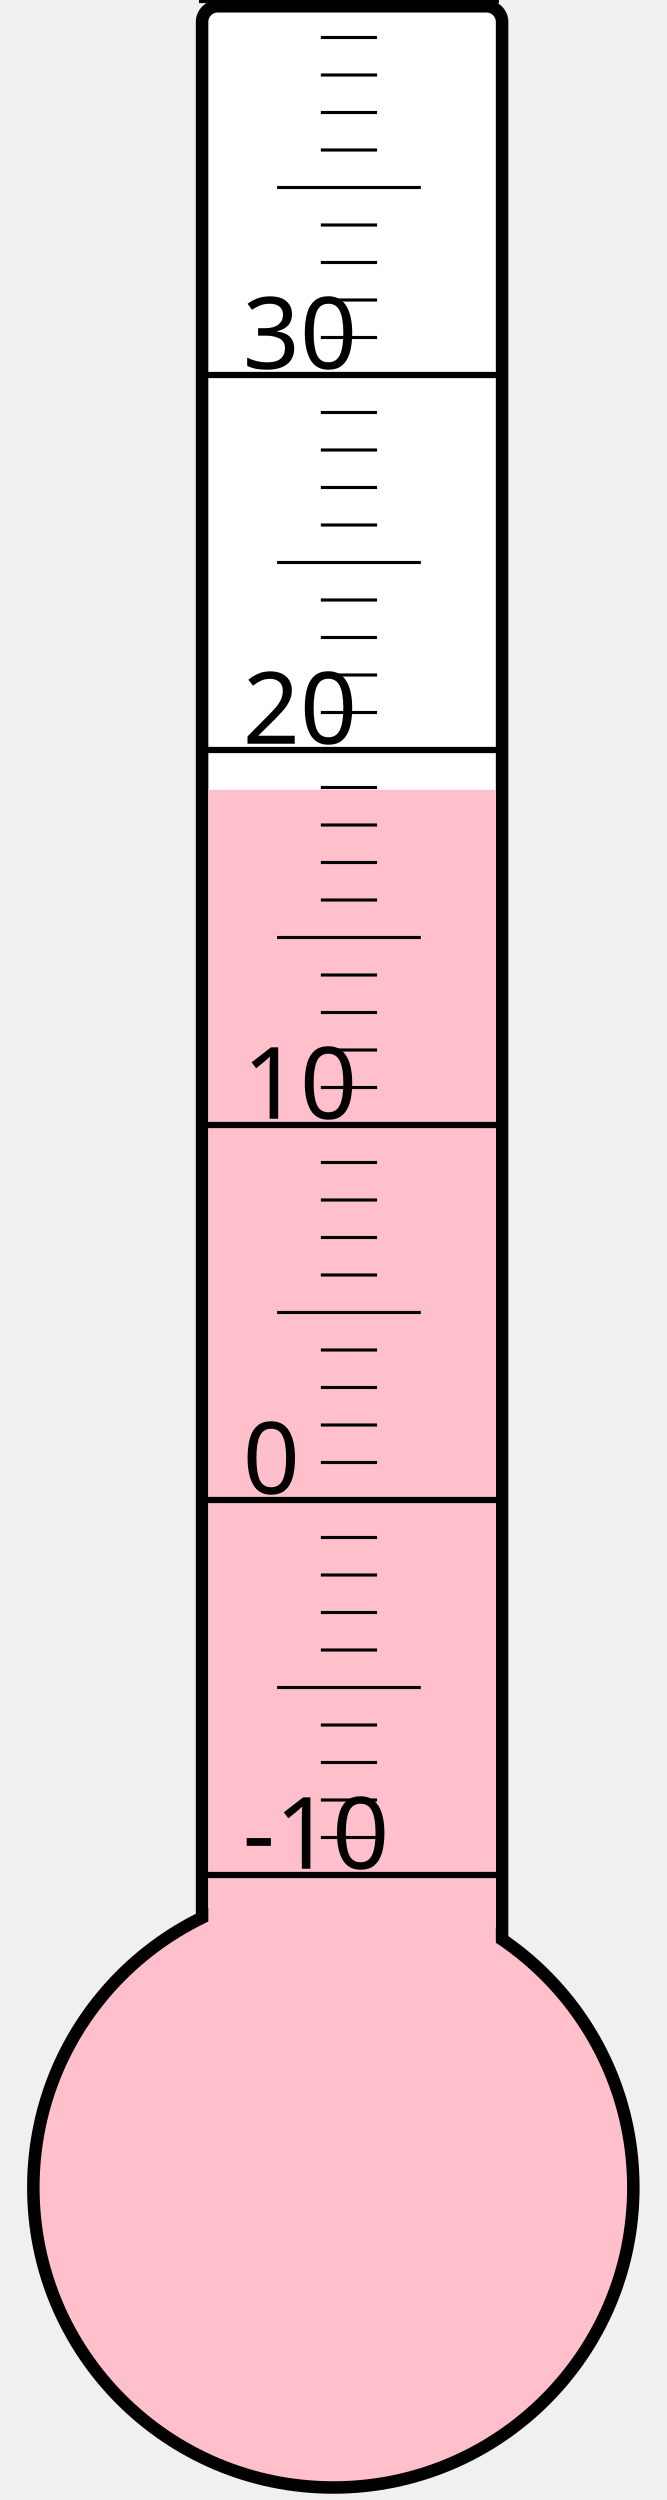
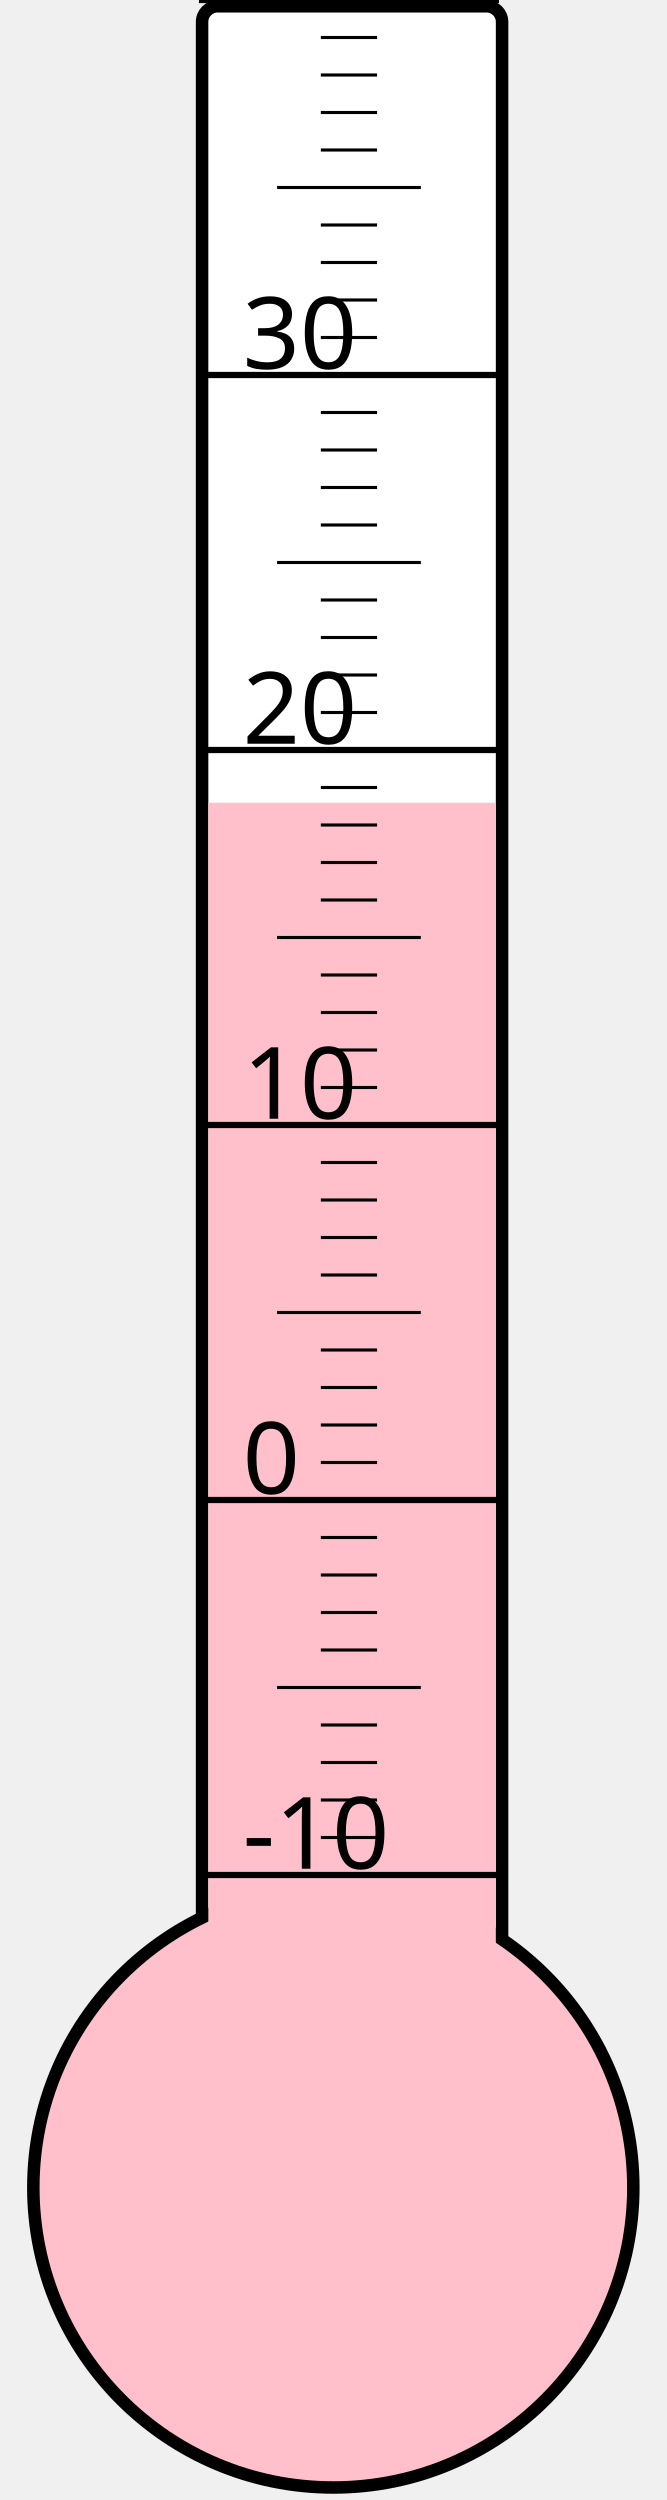
<svg xmlns="http://www.w3.org/2000/svg" width="40px" height="150px" viewBox="0 0 200 800">
  <rect width="200" height="800" x="0" y="0" style="fill: #ffffeb; fill-opacity: 0;" />
  <rect width="96" height="680" x="58" y="2" rx="5" ry="5" style="fill: white; fill-opacity: 1; stroke: black; stroke-width: 4;" />
  <circle cx="100" cy="700" r="96" style="fill: pink; stroke: black; stroke-width: 4;" />
-   <rect width="92" height="447.25" x="60" y="252.75" style="fill: pink; fill-opacity: 1; stroke-width: 0;" />
+   <rect width="92" height="443.125" x="60" y="256.875" style="fill: pink; fill-opacity: 1; stroke-width: 0;" />
  <text x="71" y="598" style="font-family: sans-serif; font-size: 24pt;">-10</text>
  <text x="71" y="478" style="font-family: sans-serif; font-size: 24pt;">0</text>
  <text x="71" y="358" style="font-family: sans-serif; font-size: 24pt;">10</text>
  <text x="71" y="238" style="font-family: sans-serif; font-size: 24pt;">20</text>
  <text x="71" y="118" style="font-family: sans-serif; font-size: 24pt;">30</text>
  <g style="stroke: black;">
    <line x1="57" y1="600" x2="153" y2="600" style="stroke-width: 2;" />
    <line x1="96" y1="588" x2="114" y2="588" style="stroke-width: 1;" />
    <line x1="96" y1="576" x2="114" y2="576" style="stroke-width: 1;" />
    <line x1="96" y1="564" x2="114" y2="564" style="stroke-width: 1;" />
    <line x1="96" y1="552" x2="114" y2="552" style="stroke-width: 1;" />
    <line x1="82" y1="540" x2="128" y2="540" style="stroke-width: 1;" />
    <line x1="96" y1="528" x2="114" y2="528" style="stroke-width: 1;" />
    <line x1="96" y1="516" x2="114" y2="516" style="stroke-width: 1;" />
    <line x1="96" y1="504" x2="114" y2="504" style="stroke-width: 1;" />
    <line x1="96" y1="492" x2="114" y2="492" style="stroke-width: 1;" />
    <line x1="57" y1="480" x2="153" y2="480" style="stroke-width: 2;" />
    <line x1="96" y1="468" x2="114" y2="468" style="stroke-width: 1;" />
    <line x1="96" y1="456" x2="114" y2="456" style="stroke-width: 1;" />
    <line x1="96" y1="444" x2="114" y2="444" style="stroke-width: 1;" />
    <line x1="96" y1="432" x2="114" y2="432" style="stroke-width: 1;" />
    <line x1="82" y1="420" x2="128" y2="420" style="stroke-width: 1;" />
    <line x1="96" y1="408" x2="114" y2="408" style="stroke-width: 1;" />
    <line x1="96" y1="396" x2="114" y2="396" style="stroke-width: 1;" />
    <line x1="96" y1="384" x2="114" y2="384" style="stroke-width: 1;" />
    <line x1="96" y1="372" x2="114" y2="372" style="stroke-width: 1;" />
    <line x1="57" y1="360" x2="153" y2="360" style="stroke-width: 2;" />
    <line x1="96" y1="348" x2="114" y2="348" style="stroke-width: 1;" />
    <line x1="96" y1="336" x2="114" y2="336" style="stroke-width: 1;" />
    <line x1="96" y1="324" x2="114" y2="324" style="stroke-width: 1;" />
    <line x1="96" y1="312" x2="114" y2="312" style="stroke-width: 1;" />
    <line x1="82" y1="300" x2="128" y2="300" style="stroke-width: 1;" />
    <line x1="96" y1="288" x2="114" y2="288" style="stroke-width: 1;" />
    <line x1="96" y1="276" x2="114" y2="276" style="stroke-width: 1;" />
    <line x1="96" y1="264" x2="114" y2="264" style="stroke-width: 1;" />
    <line x1="96" y1="252" x2="114" y2="252" style="stroke-width: 1;" />
    <line x1="57" y1="240" x2="153" y2="240" style="stroke-width: 2;" />
    <line x1="96" y1="228" x2="114" y2="228" style="stroke-width: 1;" />
    <line x1="96" y1="216" x2="114" y2="216" style="stroke-width: 1;" />
    <line x1="96" y1="204" x2="114" y2="204" style="stroke-width: 1;" />
    <line x1="96" y1="192" x2="114" y2="192" style="stroke-width: 1;" />
    <line x1="82" y1="180" x2="128" y2="180" style="stroke-width: 1;" />
    <line x1="96" y1="168" x2="114" y2="168" style="stroke-width: 1;" />
    <line x1="96" y1="156" x2="114" y2="156" style="stroke-width: 1;" />
    <line x1="96" y1="144" x2="114" y2="144" style="stroke-width: 1;" />
    <line x1="96" y1="132" x2="114" y2="132" style="stroke-width: 1;" />
    <line x1="57" y1="120" x2="153" y2="120" style="stroke-width: 2;" />
    <line x1="96" y1="108" x2="114" y2="108" style="stroke-width: 1;" />
    <line x1="96" y1="96" x2="114" y2="96" style="stroke-width: 1;" />
    <line x1="96" y1="84" x2="114" y2="84" style="stroke-width: 1;" />
    <line x1="96" y1="72" x2="114" y2="72" style="stroke-width: 1;" />
    <line x1="82" y1="60" x2="128" y2="60" style="stroke-width: 1;" />
    <line x1="96" y1="48" x2="114" y2="48" style="stroke-width: 1;" />
    <line x1="96" y1="36" x2="114" y2="36" style="stroke-width: 1;" />
    <line x1="96" y1="24" x2="114" y2="24" style="stroke-width: 1;" />
    <line x1="96" y1="12" x2="114" y2="12" style="stroke-width: 1;" />
    <line x1="57" y1="0" x2="153" y2="0" style="stroke-width: 2;" />
  </g>
</svg>
